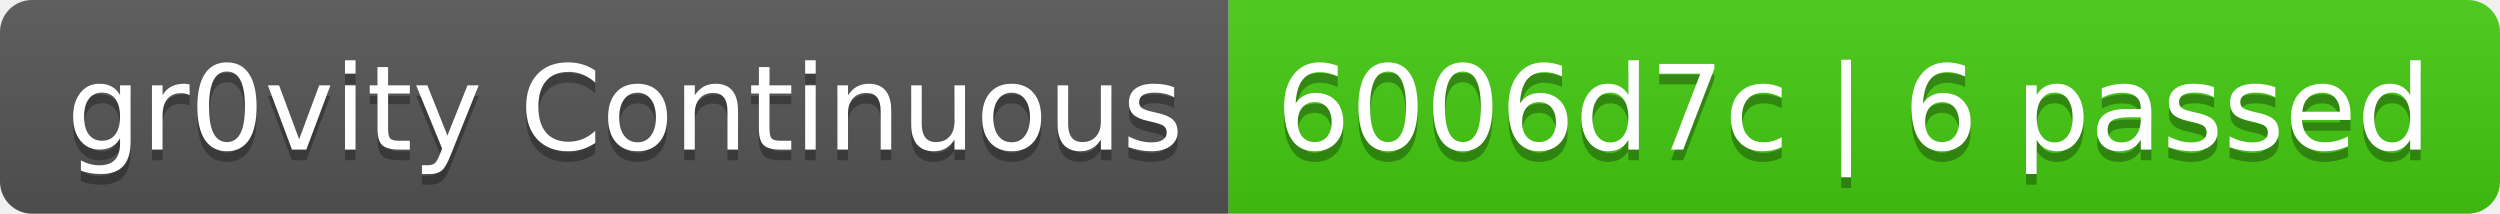
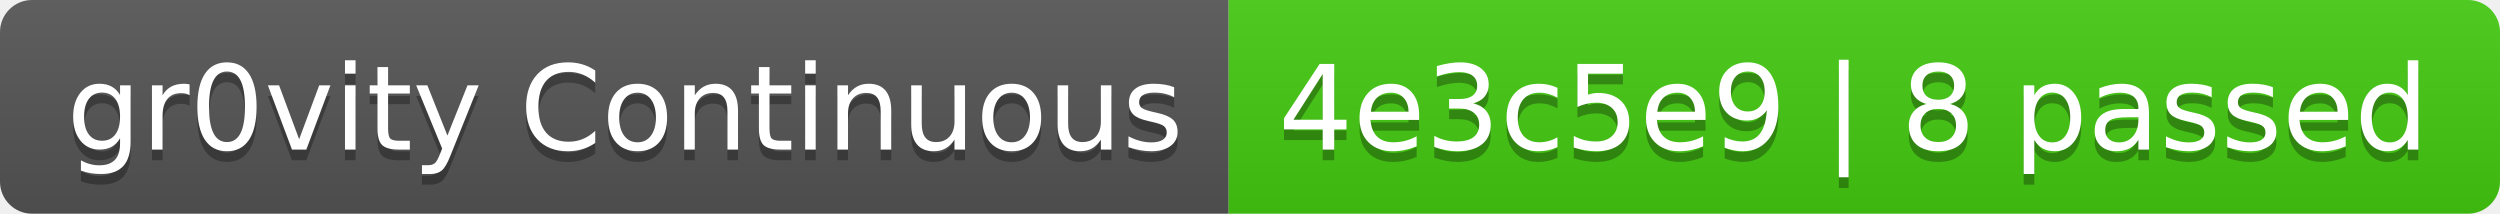
- <svg xmlns="http://www.w3.org/2000/svg" width="234" height="20" role="img" aria-label="gr0vity Continuous: 6006d7c | 6 passed">
+ <svg xmlns="http://www.w3.org/2000/svg" width="234" height="20" role="img" aria-label="gr0vity Continuous: 4e3c5e9 | 8 passed">
  <linearGradient id="s" x2="0" y2="100%">
    <stop offset="0" stop-color="#bbb" stop-opacity=".1" />
    <stop offset="1" stop-opacity=".1" />
  </linearGradient>
  <clipPath id="r">
    <rect width="234" height="20" rx="3" fill="#fff" />
  </clipPath>
  <g clip-path="url(#r)">
    <rect width="115" height="20" fill="#555" />
    <rect x="115" width="119" height="20" fill="#4c1" />
    <rect width="234" height="20" fill="url(#s)" />
  </g>
  <g fill="#fff" text-anchor="middle" font-family="Verdana,Geneva,DejaVu Sans,sans-serif" text-rendering="geometricPrecision" font-size="110">
    <text aria-hidden="true" x="585" y="150" fill="#010101" fill-opacity=".3" transform="scale(.1)" textLength="1050">gr0vity Continuous</text>
    <text x="585" y="140" transform="scale(.1)" fill="#fff" textLength="1050">gr0vity Continuous</text>
-     <text aria-hidden="true" x="1735" y="150" fill="#010101" fill-opacity=".3" transform="scale(.1)" textLength="1090">6006d7c | 6 passed</text>
-     <text x="1735" y="140" transform="scale(.1)" fill="#fff" textLength="1090">6006d7c | 6 passed</text>
+     <text aria-hidden="true" x="1735" y="150" fill="#010101" fill-opacity=".3" transform="scale(.1)" textLength="1090">4e3c5e9 | 8 passed</text>
+     <text x="1735" y="140" transform="scale(.1)" fill="#fff" textLength="1090">4e3c5e9 | 8 passed</text>
  </g>
</svg>
